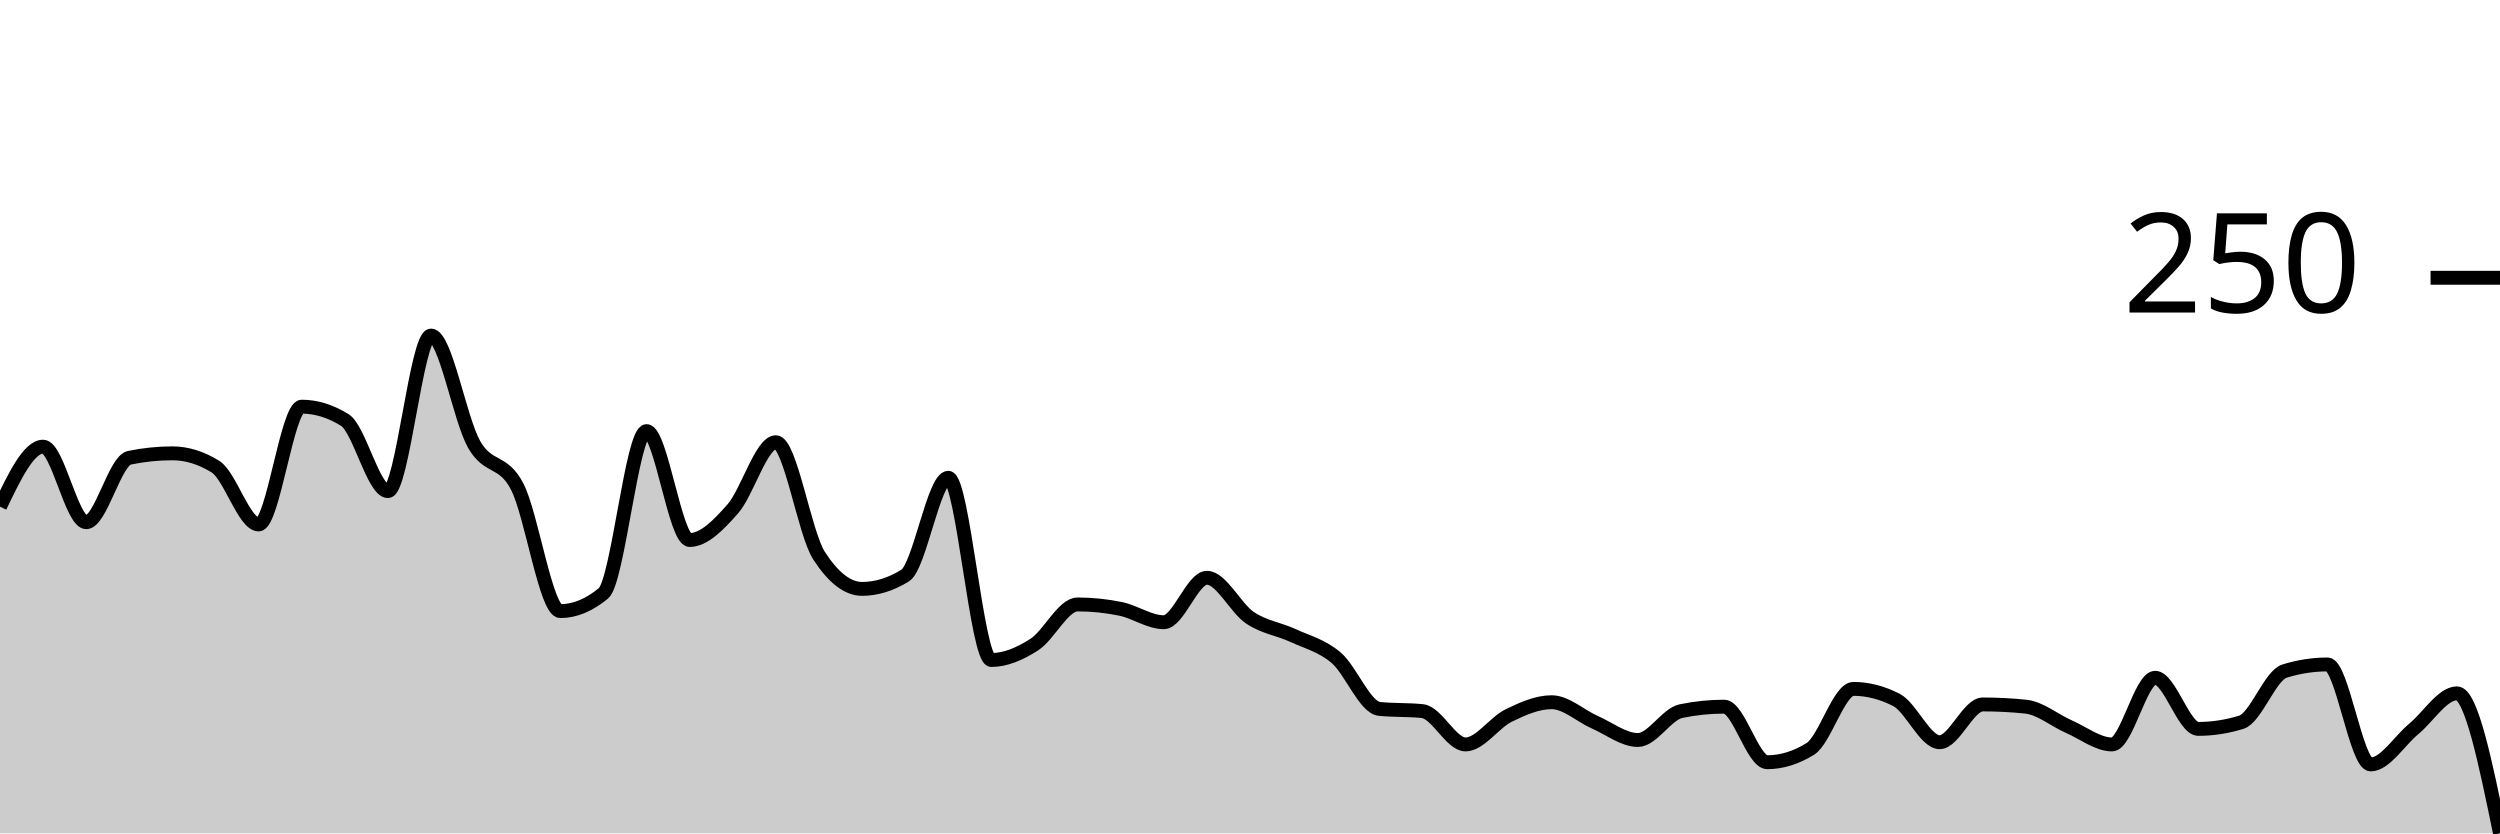
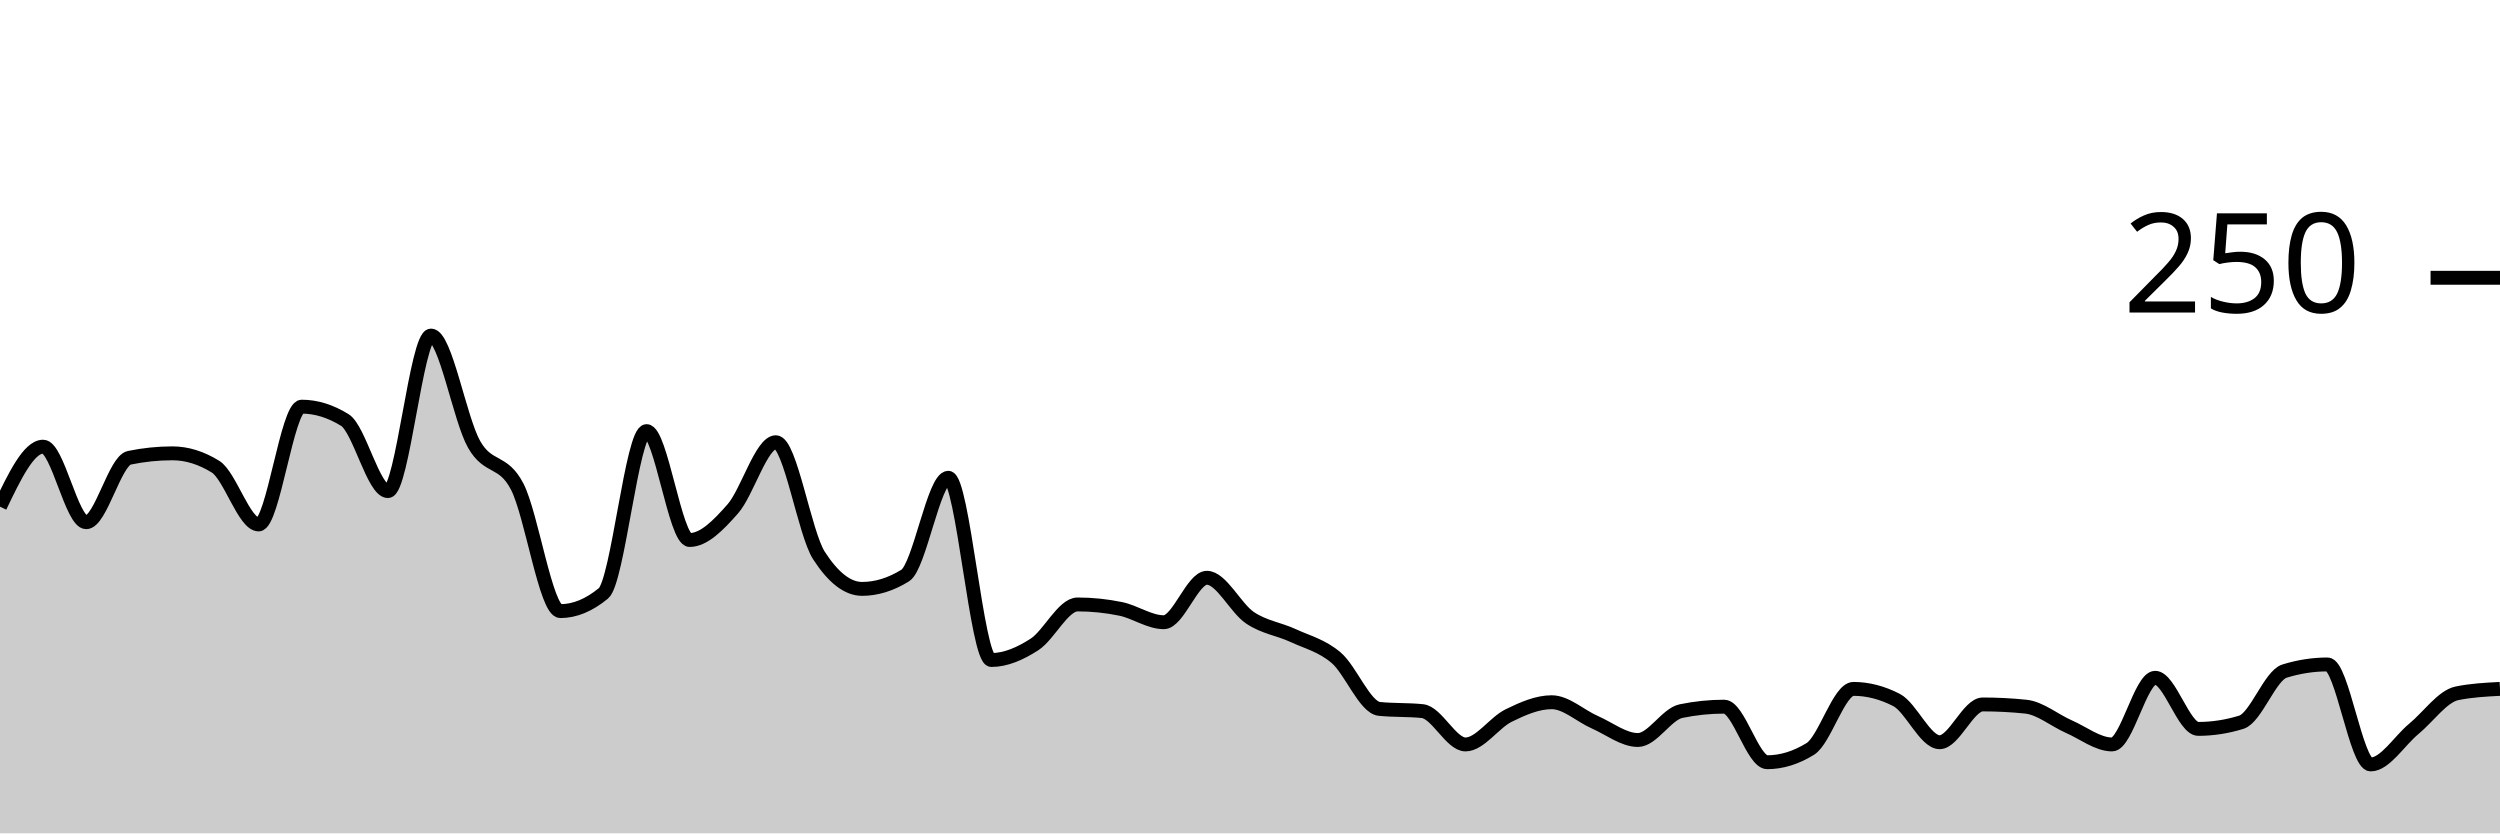
<svg xmlns="http://www.w3.org/2000/svg" viewBox="0 0 180 60">
  <g transform="translate(0,20)">
-     <path class="area" fill="rgba(0, 0, 0, 0.2)" d="M0,16.48C1.034,14.32,2.069,12.16,3.103,12.16C4.138,12.16,5.172,17.6,6.207,17.6C7.241,17.6,8.276,13.173,9.31,12.96C10.345,12.747,11.379,12.64,12.414,12.64C13.448,12.64,14.483,12.96,15.517,13.6C16.552,14.24,17.586,17.76,18.621,17.76C19.655,17.76,20.69,9.28,21.724,9.28C22.759,9.28,23.793,9.6,24.828,10.24C25.862,10.88,26.897,15.36,27.931,15.36C28.966,15.36,30,4.16,31.034,4.16C32.069,4.16,33.103,10.187,34.138,12C35.172,13.813,36.207,13.04,37.241,15.04C38.276,17.04,39.31,24,40.345,24C41.379,24,42.414,23.573,43.448,22.72C44.483,21.867,45.517,11.04,46.552,11.04C47.586,11.04,48.621,18.88,49.655,18.88C50.69,18.88,51.724,17.813,52.759,16.64C53.793,15.467,54.828,11.84,55.862,11.84C56.897,11.84,57.931,18.4,58.966,20C60,21.6,61.034,22.4,62.069,22.4C63.103,22.4,64.138,22.08,65.172,21.44C66.207,20.8,67.241,14.4,68.276,14.4C69.31,14.4,70.345,27.52,71.379,27.52C72.414,27.52,73.448,27.067,74.483,26.4C75.517,25.733,76.552,23.52,77.586,23.52C78.621,23.52,79.655,23.627,80.69,23.84C81.724,24.053,82.759,24.8,83.793,24.8C84.828,24.8,85.862,21.6,86.897,21.6C87.931,21.6,88.966,23.787,90,24.48C91.034,25.173,92.069,25.28,93.103,25.76C94.138,26.24,95.172,26.48,96.207,27.36C97.241,28.24,98.276,30.933,99.31,31.04C100.345,31.147,101.379,31.093,102.414,31.2C103.448,31.307,104.483,33.6,105.517,33.6C106.552,33.6,107.586,32.027,108.621,31.52C109.655,31.013,110.69,30.56,111.724,30.56C112.759,30.56,113.793,31.547,114.828,32C115.862,32.453,116.897,33.28,117.931,33.28C118.966,33.28,120,31.413,121.034,31.2C122.069,30.987,123.103,30.88,124.138,30.88C125.172,30.88,126.207,34.88,127.241,34.88C128.276,34.88,129.31,34.56,130.345,33.92C131.379,33.28,132.414,29.6,133.448,29.6C134.483,29.6,135.517,29.867,136.552,30.4C137.586,30.933,138.621,33.44,139.655,33.44C140.69,33.44,141.724,30.72,142.759,30.72C143.793,30.72,144.828,30.773,145.862,30.88C146.897,30.987,147.931,31.867,148.966,32.32C150,32.773,151.034,33.6,152.069,33.6C153.103,33.6,154.138,28.8,155.172,28.8C156.207,28.8,157.241,32.48,158.276,32.48C159.31,32.48,160.345,32.32,161.379,32C162.414,31.68,163.448,28.64,164.483,28.32C165.517,28,166.552,27.84,167.586,27.84C168.621,27.84,169.655,35.04,170.69,35.04C171.724,35.04,172.759,33.333,173.793,32.48C174.828,31.627,175.862,29.92,176.897,29.92C177.931,29.92,178.966,34.96,180,40L180,40C178.966,40,177.931,40,176.897,40C175.862,40,174.828,40,173.793,40C172.759,40,171.724,40,170.69,40C169.655,40,168.621,40,167.586,40C166.552,40,165.517,40,164.483,40C163.448,40,162.414,40,161.379,40C160.345,40,159.31,40,158.276,40C157.241,40,156.207,40,155.172,40C154.138,40,153.103,40,152.069,40C151.034,40,150,40,148.966,40C147.931,40,146.897,40,145.862,40C144.828,40,143.793,40,142.759,40C141.724,40,140.69,40,139.655,40C138.621,40,137.586,40,136.552,40C135.517,40,134.483,40,133.448,40C132.414,40,131.379,40,130.345,40C129.31,40,128.276,40,127.241,40C126.207,40,125.172,40,124.138,40C123.103,40,122.069,40,121.034,40C120,40,118.966,40,117.931,40C116.897,40,115.862,40,114.828,40C113.793,40,112.759,40,111.724,40C110.69,40,109.655,40,108.621,40C107.586,40,106.552,40,105.517,40C104.483,40,103.448,40,102.414,40C101.379,40,100.345,40,99.31,40C98.276,40,97.241,40,96.207,40C95.172,40,94.138,40,93.103,40C92.069,40,91.034,40,90,40C88.966,40,87.931,40,86.897,40C85.862,40,84.828,40,83.793,40C82.759,40,81.724,40,80.69,40C79.655,40,78.621,40,77.586,40C76.552,40,75.517,40,74.483,40C73.448,40,72.414,40,71.379,40C70.345,40,69.31,40,68.276,40C67.241,40,66.207,40,65.172,40C64.138,40,63.103,40,62.069,40C61.034,40,60,40,58.966,40C57.931,40,56.897,40,55.862,40C54.828,40,53.793,40,52.759,40C51.724,40,50.69,40,49.655,40C48.621,40,47.586,40,46.552,40C45.517,40,44.483,40,43.448,40C42.414,40,41.379,40,40.345,40C39.31,40,38.276,40,37.241,40C36.207,40,35.172,40,34.138,40C33.103,40,32.069,40,31.034,40C30,40,28.966,40,27.931,40C26.897,40,25.862,40,24.828,40C23.793,40,22.759,40,21.724,40C20.69,40,19.655,40,18.621,40C17.586,40,16.552,40,15.517,40C14.483,40,13.448,40,12.414,40C11.379,40,10.345,40,9.31,40C8.276,40,7.241,40,6.207,40C5.172,40,4.138,40,3.103,40C2.069,40,1.034,40,0,40Z" />
-     <path class="line" stroke="black" fill="none" d="M0,16.48C1.034,14.32,2.069,12.16,3.103,12.16C4.138,12.16,5.172,17.6,6.207,17.6C7.241,17.6,8.276,13.173,9.31,12.96C10.345,12.747,11.379,12.64,12.414,12.64C13.448,12.64,14.483,12.96,15.517,13.6C16.552,14.24,17.586,17.76,18.621,17.76C19.655,17.76,20.69,9.28,21.724,9.28C22.759,9.28,23.793,9.6,24.828,10.24C25.862,10.88,26.897,15.36,27.931,15.36C28.966,15.36,30,4.16,31.034,4.16C32.069,4.16,33.103,10.187,34.138,12C35.172,13.813,36.207,13.04,37.241,15.04C38.276,17.04,39.31,24,40.345,24C41.379,24,42.414,23.573,43.448,22.72C44.483,21.867,45.517,11.04,46.552,11.04C47.586,11.04,48.621,18.88,49.655,18.88C50.69,18.88,51.724,17.813,52.759,16.64C53.793,15.467,54.828,11.84,55.862,11.84C56.897,11.84,57.931,18.4,58.966,20C60,21.6,61.034,22.4,62.069,22.4C63.103,22.4,64.138,22.08,65.172,21.44C66.207,20.8,67.241,14.4,68.276,14.4C69.31,14.4,70.345,27.52,71.379,27.52C72.414,27.52,73.448,27.067,74.483,26.4C75.517,25.733,76.552,23.52,77.586,23.52C78.621,23.52,79.655,23.627,80.69,23.84C81.724,24.053,82.759,24.8,83.793,24.8C84.828,24.8,85.862,21.6,86.897,21.6C87.931,21.6,88.966,23.787,90,24.48C91.034,25.173,92.069,25.28,93.103,25.76C94.138,26.24,95.172,26.48,96.207,27.36C97.241,28.24,98.276,30.933,99.31,31.04C100.345,31.147,101.379,31.093,102.414,31.2C103.448,31.307,104.483,33.6,105.517,33.6C106.552,33.6,107.586,32.027,108.621,31.52C109.655,31.013,110.69,30.56,111.724,30.56C112.759,30.56,113.793,31.547,114.828,32C115.862,32.453,116.897,33.28,117.931,33.28C118.966,33.28,120,31.413,121.034,31.2C122.069,30.987,123.103,30.88,124.138,30.88C125.172,30.88,126.207,34.88,127.241,34.88C128.276,34.88,129.31,34.56,130.345,33.92C131.379,33.28,132.414,29.6,133.448,29.6C134.483,29.6,135.517,29.867,136.552,30.4C137.586,30.933,138.621,33.44,139.655,33.44C140.69,33.44,141.724,30.72,142.759,30.72C143.793,30.72,144.828,30.773,145.862,30.88C146.897,30.987,147.931,31.867,148.966,32.32C150,32.773,151.034,33.6,152.069,33.6C153.103,33.6,154.138,28.8,155.172,28.8C156.207,28.8,157.241,32.48,158.276,32.48C159.31,32.48,160.345,32.32,161.379,32C162.414,31.68,163.448,28.64,164.483,28.32C165.517,28,166.552,27.84,167.586,27.84C168.621,27.84,169.655,35.04,170.69,35.04C171.724,35.04,172.759,33.333,173.793,32.48C174.828,31.627,175.862,29.92,176.897,29.92C177.931,29.92,178.966,34.96,180,40" />
+     <path class="area" fill="rgba(0, 0, 0, 0.2)" d="M0,16.48C1.034,14.32,2.069,12.16,3.103,12.16C4.138,12.16,5.172,17.6,6.207,17.6C7.241,17.6,8.276,13.173,9.31,12.96C10.345,12.747,11.379,12.64,12.414,12.64C13.448,12.64,14.483,12.96,15.517,13.6C16.552,14.24,17.586,17.76,18.621,17.76C19.655,17.76,20.69,9.28,21.724,9.28C22.759,9.28,23.793,9.6,24.828,10.24C25.862,10.88,26.897,15.36,27.931,15.36C28.966,15.36,30,4.16,31.034,4.16C32.069,4.16,33.103,10.187,34.138,12C35.172,13.813,36.207,13.04,37.241,15.04C38.276,17.04,39.31,24,40.345,24C41.379,24,42.414,23.573,43.448,22.72C44.483,21.867,45.517,11.04,46.552,11.04C47.586,11.04,48.621,18.88,49.655,18.88C50.69,18.88,51.724,17.813,52.759,16.64C53.793,15.467,54.828,11.84,55.862,11.84C56.897,11.84,57.931,18.4,58.966,20C60,21.6,61.034,22.4,62.069,22.4C63.103,22.4,64.138,22.08,65.172,21.44C66.207,20.8,67.241,14.4,68.276,14.4C69.31,14.4,70.345,27.52,71.379,27.52C72.414,27.52,73.448,27.067,74.483,26.4C75.517,25.733,76.552,23.52,77.586,23.52C78.621,23.52,79.655,23.627,80.69,23.84C81.724,24.053,82.759,24.8,83.793,24.8C84.828,24.8,85.862,21.6,86.897,21.6C87.931,21.6,88.966,23.787,90,24.48C91.034,25.173,92.069,25.28,93.103,25.76C94.138,26.24,95.172,26.48,96.207,27.36C97.241,28.24,98.276,30.933,99.31,31.04C100.345,31.147,101.379,31.093,102.414,31.2C103.448,31.307,104.483,33.6,105.517,33.6C106.552,33.6,107.586,32.027,108.621,31.52C109.655,31.013,110.69,30.56,111.724,30.56C112.759,30.56,113.793,31.547,114.828,32C115.862,32.453,116.897,33.28,117.931,33.28C118.966,33.28,120,31.413,121.034,31.2C122.069,30.987,123.103,30.88,124.138,30.88C125.172,30.88,126.207,34.88,127.241,34.88C128.276,34.88,129.31,34.56,130.345,33.92C131.379,33.28,132.414,29.6,133.448,29.6C134.483,29.6,135.517,29.867,136.552,30.4C137.586,30.933,138.621,33.44,139.655,33.44C140.69,33.44,141.724,30.72,142.759,30.72C143.793,30.72,144.828,30.773,145.862,30.88C146.897,30.987,147.931,31.867,148.966,32.32C150,32.773,151.034,33.6,152.069,33.6C153.103,33.6,154.138,28.8,155.172,28.8C156.207,28.8,157.241,32.48,158.276,32.48C159.31,32.48,160.345,32.32,161.379,32C162.414,31.68,163.448,28.64,164.483,28.32C165.517,28,166.552,27.84,167.586,27.84C168.621,27.84,169.655,35.04,170.69,35.04C171.724,35.04,172.759,33.333,173.793,32.48C174.828,31.627,175.862,30.133,176.897,29.92C177.931,29.707,178.966,29.653,180,29.6L180,40C178.966,40,177.931,40,176.897,40C175.862,40,174.828,40,173.793,40C172.759,40,171.724,40,170.69,40C169.655,40,168.621,40,167.586,40C166.552,40,165.517,40,164.483,40C163.448,40,162.414,40,161.379,40C160.345,40,159.31,40,158.276,40C157.241,40,156.207,40,155.172,40C154.138,40,153.103,40,152.069,40C151.034,40,150,40,148.966,40C147.931,40,146.897,40,145.862,40C144.828,40,143.793,40,142.759,40C141.724,40,140.69,40,139.655,40C138.621,40,137.586,40,136.552,40C135.517,40,134.483,40,133.448,40C132.414,40,131.379,40,130.345,40C129.31,40,128.276,40,127.241,40C126.207,40,125.172,40,124.138,40C123.103,40,122.069,40,121.034,40C120,40,118.966,40,117.931,40C116.897,40,115.862,40,114.828,40C113.793,40,112.759,40,111.724,40C110.69,40,109.655,40,108.621,40C107.586,40,106.552,40,105.517,40C104.483,40,103.448,40,102.414,40C101.379,40,100.345,40,99.31,40C98.276,40,97.241,40,96.207,40C95.172,40,94.138,40,93.103,40C92.069,40,91.034,40,90,40C88.966,40,87.931,40,86.897,40C85.862,40,84.828,40,83.793,40C82.759,40,81.724,40,80.69,40C79.655,40,78.621,40,77.586,40C76.552,40,75.517,40,74.483,40C73.448,40,72.414,40,71.379,40C70.345,40,69.31,40,68.276,40C67.241,40,66.207,40,65.172,40C64.138,40,63.103,40,62.069,40C61.034,40,60,40,58.966,40C57.931,40,56.897,40,55.862,40C54.828,40,53.793,40,52.759,40C51.724,40,50.69,40,49.655,40C48.621,40,47.586,40,46.552,40C45.517,40,44.483,40,43.448,40C42.414,40,41.379,40,40.345,40C39.31,40,38.276,40,37.241,40C36.207,40,35.172,40,34.138,40C33.103,40,32.069,40,31.034,40C30,40,28.966,40,27.931,40C26.897,40,25.862,40,24.828,40C23.793,40,22.759,40,21.724,40C20.69,40,19.655,40,18.621,40C17.586,40,16.552,40,15.517,40C14.483,40,13.448,40,12.414,40C11.379,40,10.345,40,9.31,40C8.276,40,7.241,40,6.207,40C5.172,40,4.138,40,3.103,40C2.069,40,1.034,40,0,40Z" />
+     <path class="line" stroke="black" fill="none" d="M0,16.48C1.034,14.32,2.069,12.16,3.103,12.16C4.138,12.16,5.172,17.6,6.207,17.6C7.241,17.6,8.276,13.173,9.31,12.96C10.345,12.747,11.379,12.64,12.414,12.64C13.448,12.64,14.483,12.96,15.517,13.6C16.552,14.24,17.586,17.76,18.621,17.76C19.655,17.76,20.69,9.28,21.724,9.28C22.759,9.28,23.793,9.6,24.828,10.24C25.862,10.88,26.897,15.36,27.931,15.36C28.966,15.36,30,4.16,31.034,4.16C32.069,4.16,33.103,10.187,34.138,12C35.172,13.813,36.207,13.04,37.241,15.04C38.276,17.04,39.31,24,40.345,24C41.379,24,42.414,23.573,43.448,22.72C44.483,21.867,45.517,11.04,46.552,11.04C47.586,11.04,48.621,18.88,49.655,18.88C50.69,18.88,51.724,17.813,52.759,16.64C53.793,15.467,54.828,11.84,55.862,11.84C56.897,11.84,57.931,18.4,58.966,20C60,21.6,61.034,22.4,62.069,22.4C63.103,22.4,64.138,22.08,65.172,21.44C66.207,20.8,67.241,14.4,68.276,14.4C69.31,14.4,70.345,27.52,71.379,27.52C72.414,27.52,73.448,27.067,74.483,26.4C75.517,25.733,76.552,23.52,77.586,23.52C78.621,23.52,79.655,23.627,80.69,23.84C81.724,24.053,82.759,24.8,83.793,24.8C84.828,24.8,85.862,21.6,86.897,21.6C87.931,21.6,88.966,23.787,90,24.48C91.034,25.173,92.069,25.28,93.103,25.76C94.138,26.24,95.172,26.48,96.207,27.36C97.241,28.24,98.276,30.933,99.31,31.04C100.345,31.147,101.379,31.093,102.414,31.2C103.448,31.307,104.483,33.6,105.517,33.6C106.552,33.6,107.586,32.027,108.621,31.52C109.655,31.013,110.69,30.56,111.724,30.56C112.759,30.56,113.793,31.547,114.828,32C115.862,32.453,116.897,33.28,117.931,33.28C118.966,33.28,120,31.413,121.034,31.2C122.069,30.987,123.103,30.88,124.138,30.88C125.172,30.88,126.207,34.88,127.241,34.88C128.276,34.88,129.31,34.56,130.345,33.92C131.379,33.28,132.414,29.6,133.448,29.6C134.483,29.6,135.517,29.867,136.552,30.4C137.586,30.933,138.621,33.44,139.655,33.44C140.69,33.44,141.724,30.72,142.759,30.72C143.793,30.72,144.828,30.773,145.862,30.88C146.897,30.987,147.931,31.867,148.966,32.32C150,32.773,151.034,33.6,152.069,33.6C153.103,33.6,154.138,28.8,155.172,28.8C156.207,28.8,157.241,32.48,158.276,32.48C159.31,32.48,160.345,32.32,161.379,32C162.414,31.68,163.448,28.64,164.483,28.32C165.517,28,166.552,27.84,167.586,27.84C168.621,27.84,169.655,35.04,170.69,35.04C171.724,35.04,172.759,33.333,173.793,32.48C174.828,31.627,175.862,30.133,176.897,29.92C177.931,29.707,178.966,29.653,180,29.6" />
    <path class="axis-ceiling" stroke-width="1" stroke="black" fill="none" d="M175,0L180,0" />
    <text class="axis-ceiling-label" font-family="sans-serif" text-anchor="end" font-size="10px" x="170" y="2.5">250</text>
  </g>
</svg>
